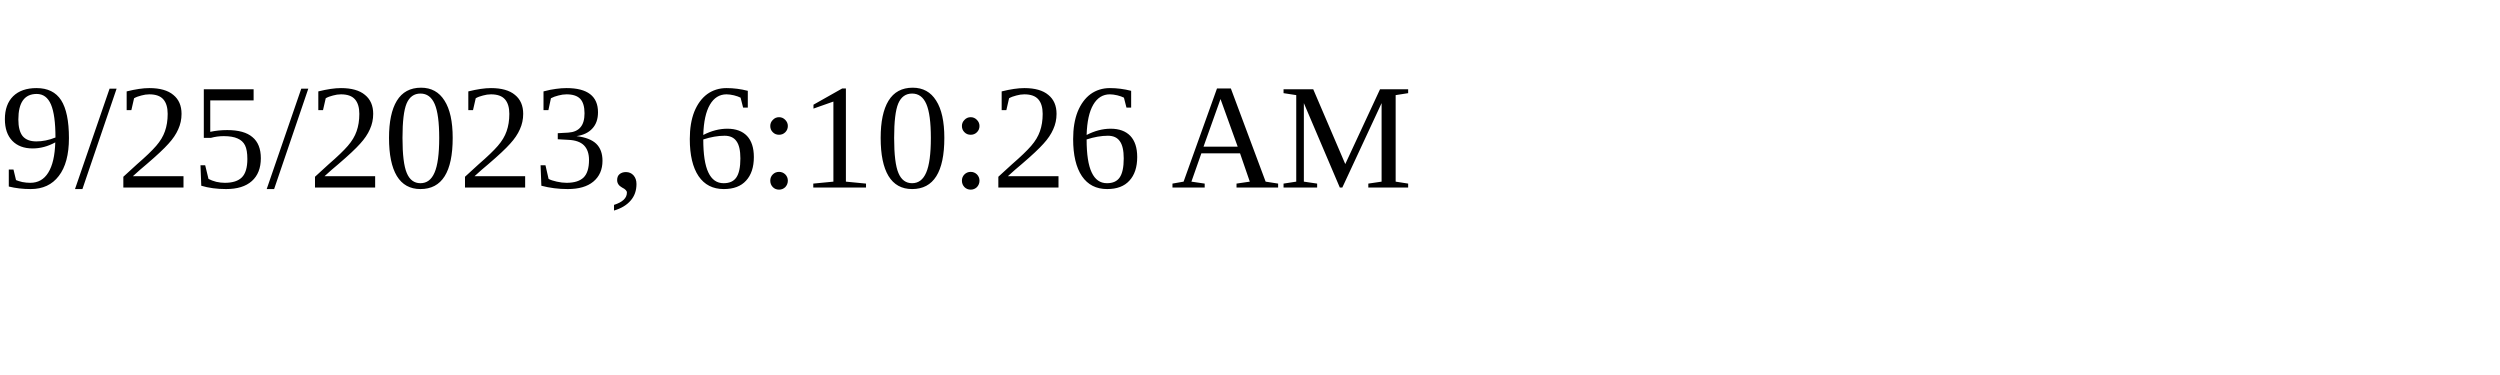
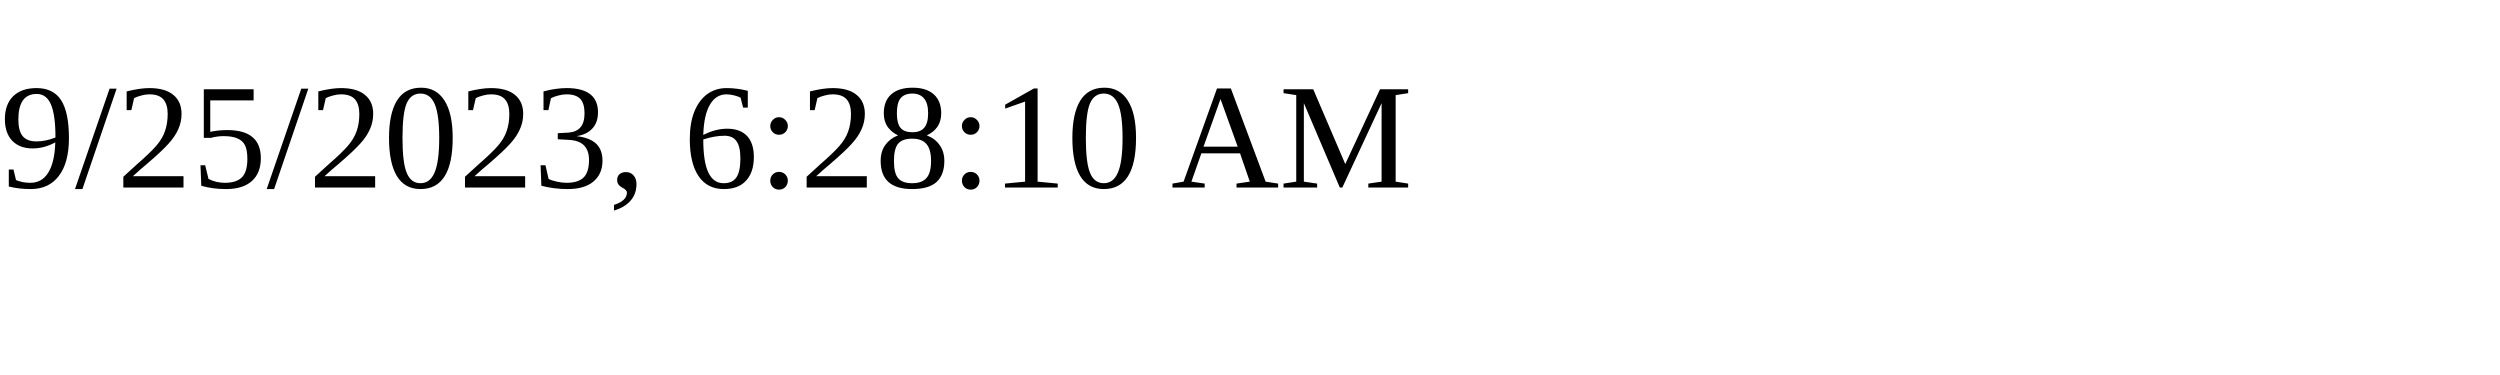
<svg xmlns="http://www.w3.org/2000/svg" height="30" width="200">
-   <text x="0" y="15">9/25/2023, 6:10:26 AM</text>
+   <text x="0" y="15">9/25/2023, 6:28:10 AM</text>
</svg>
